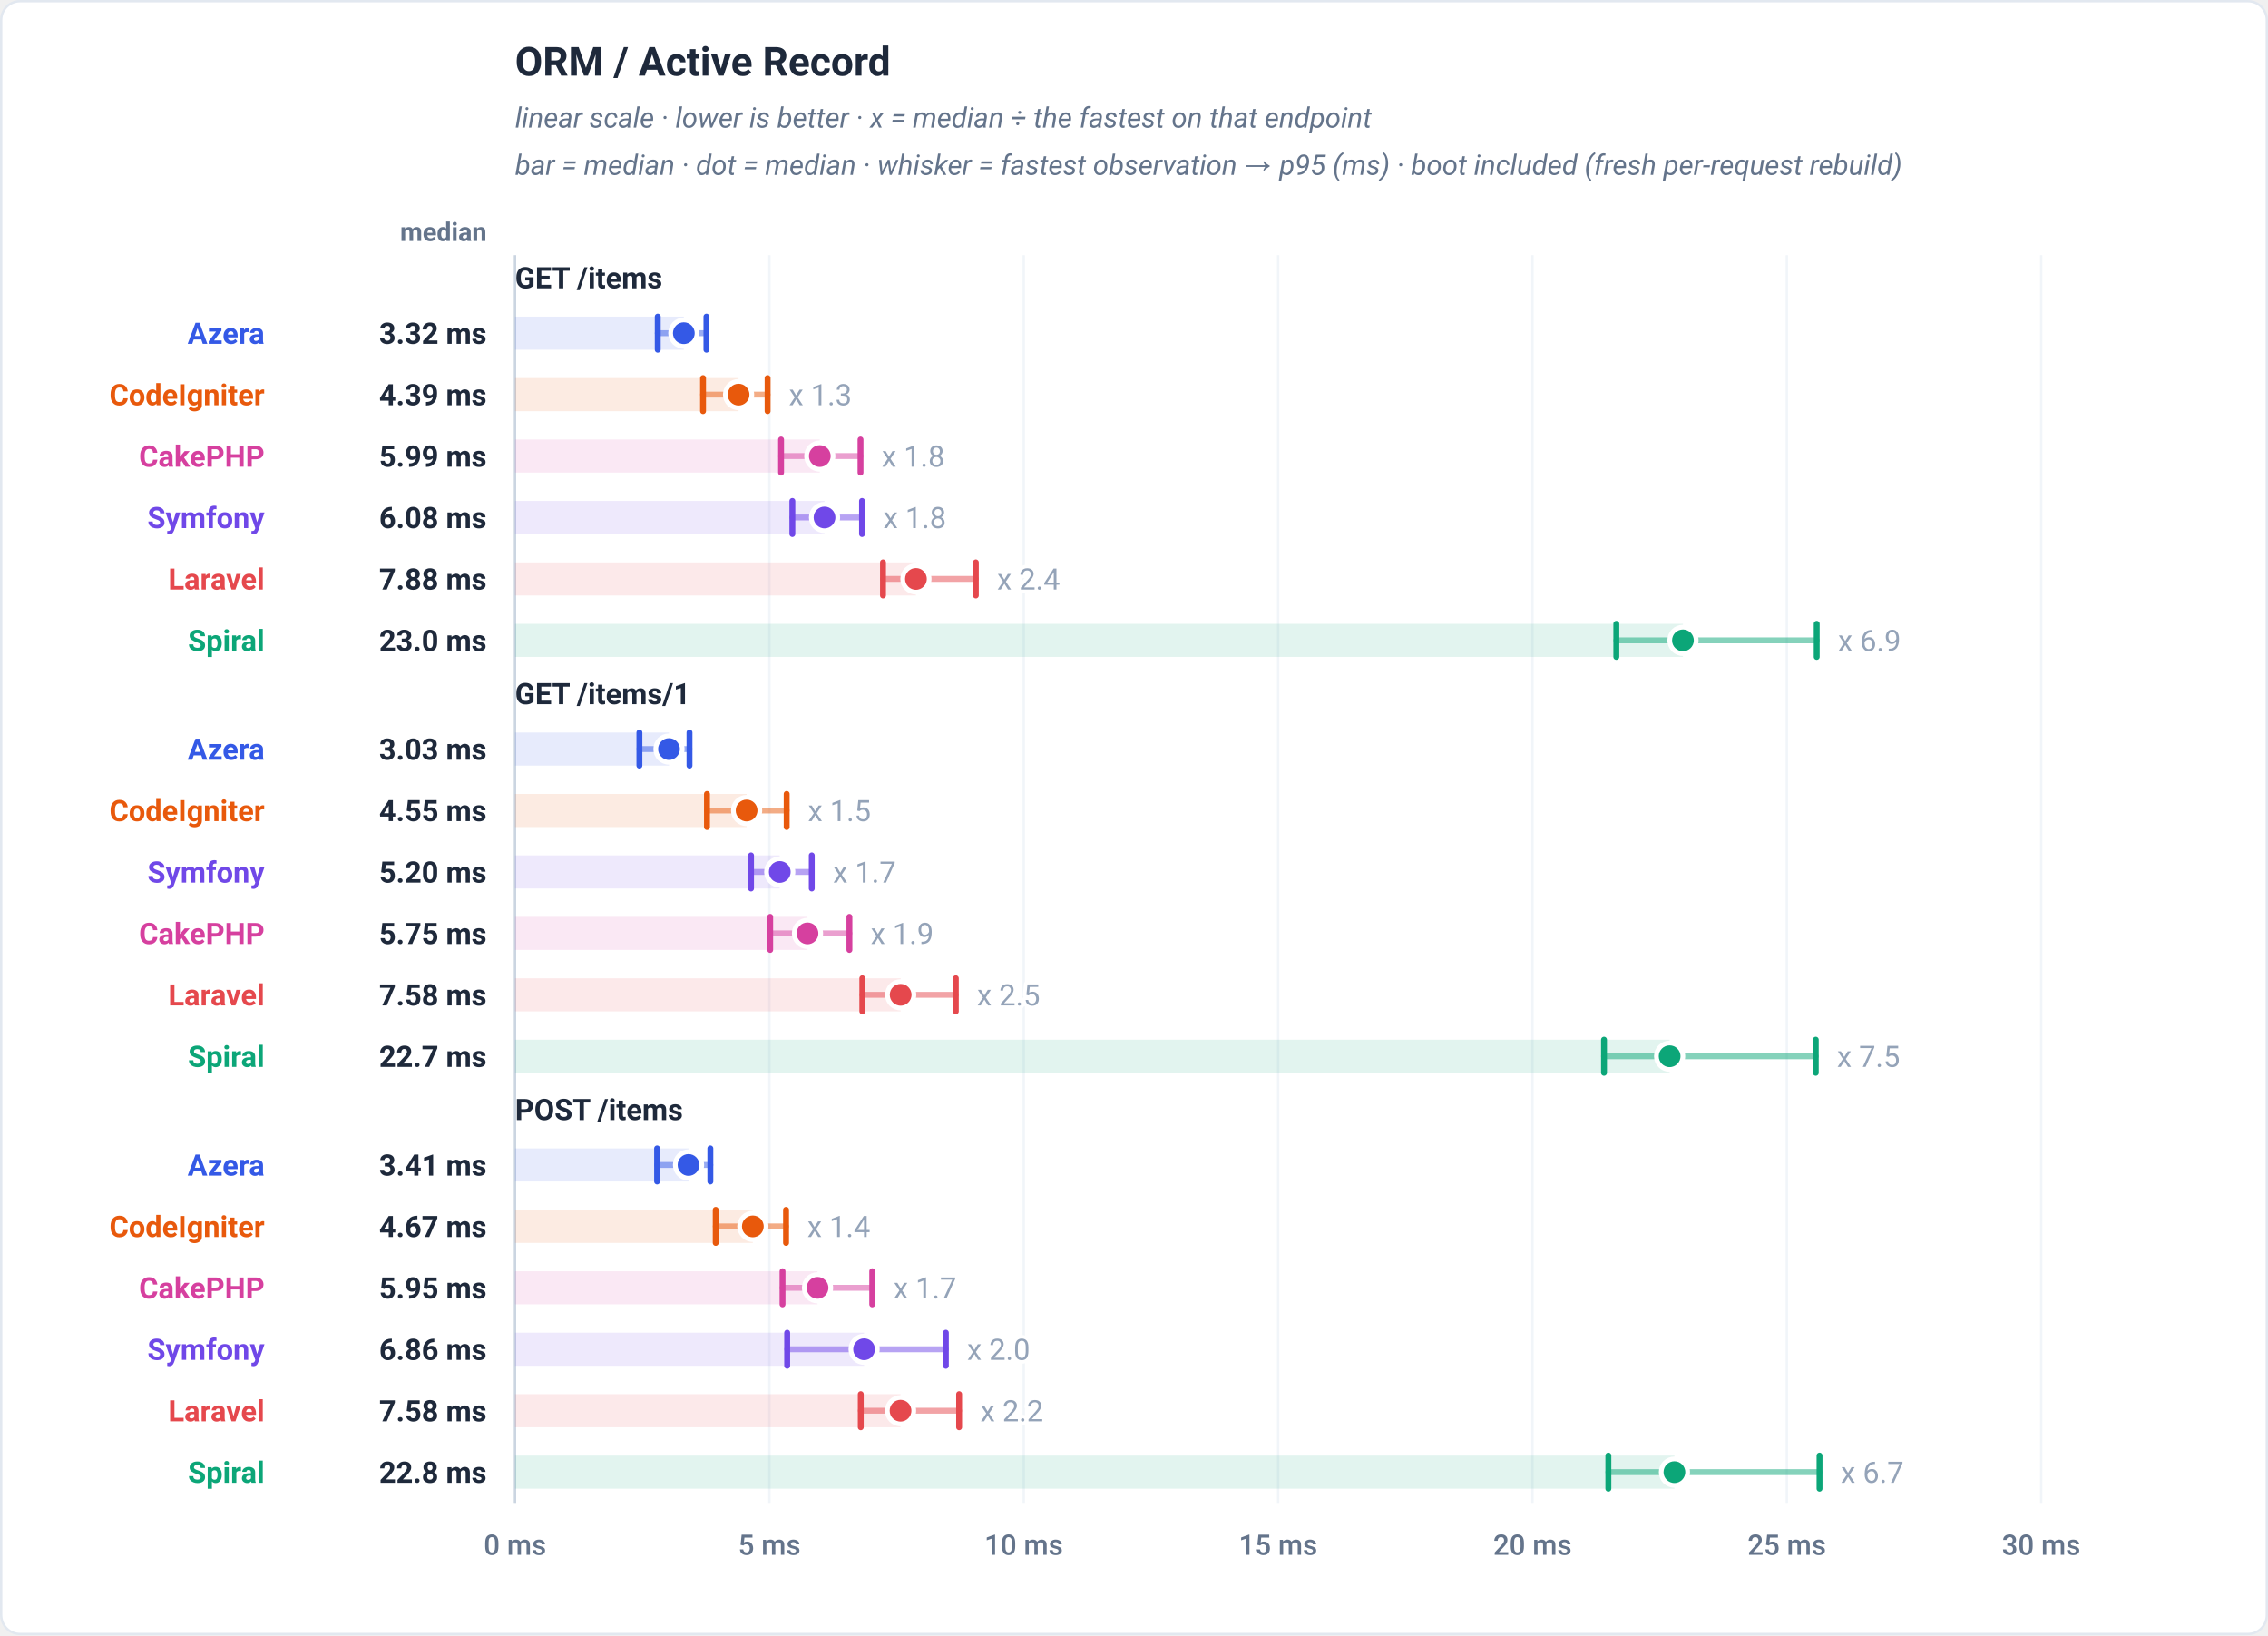
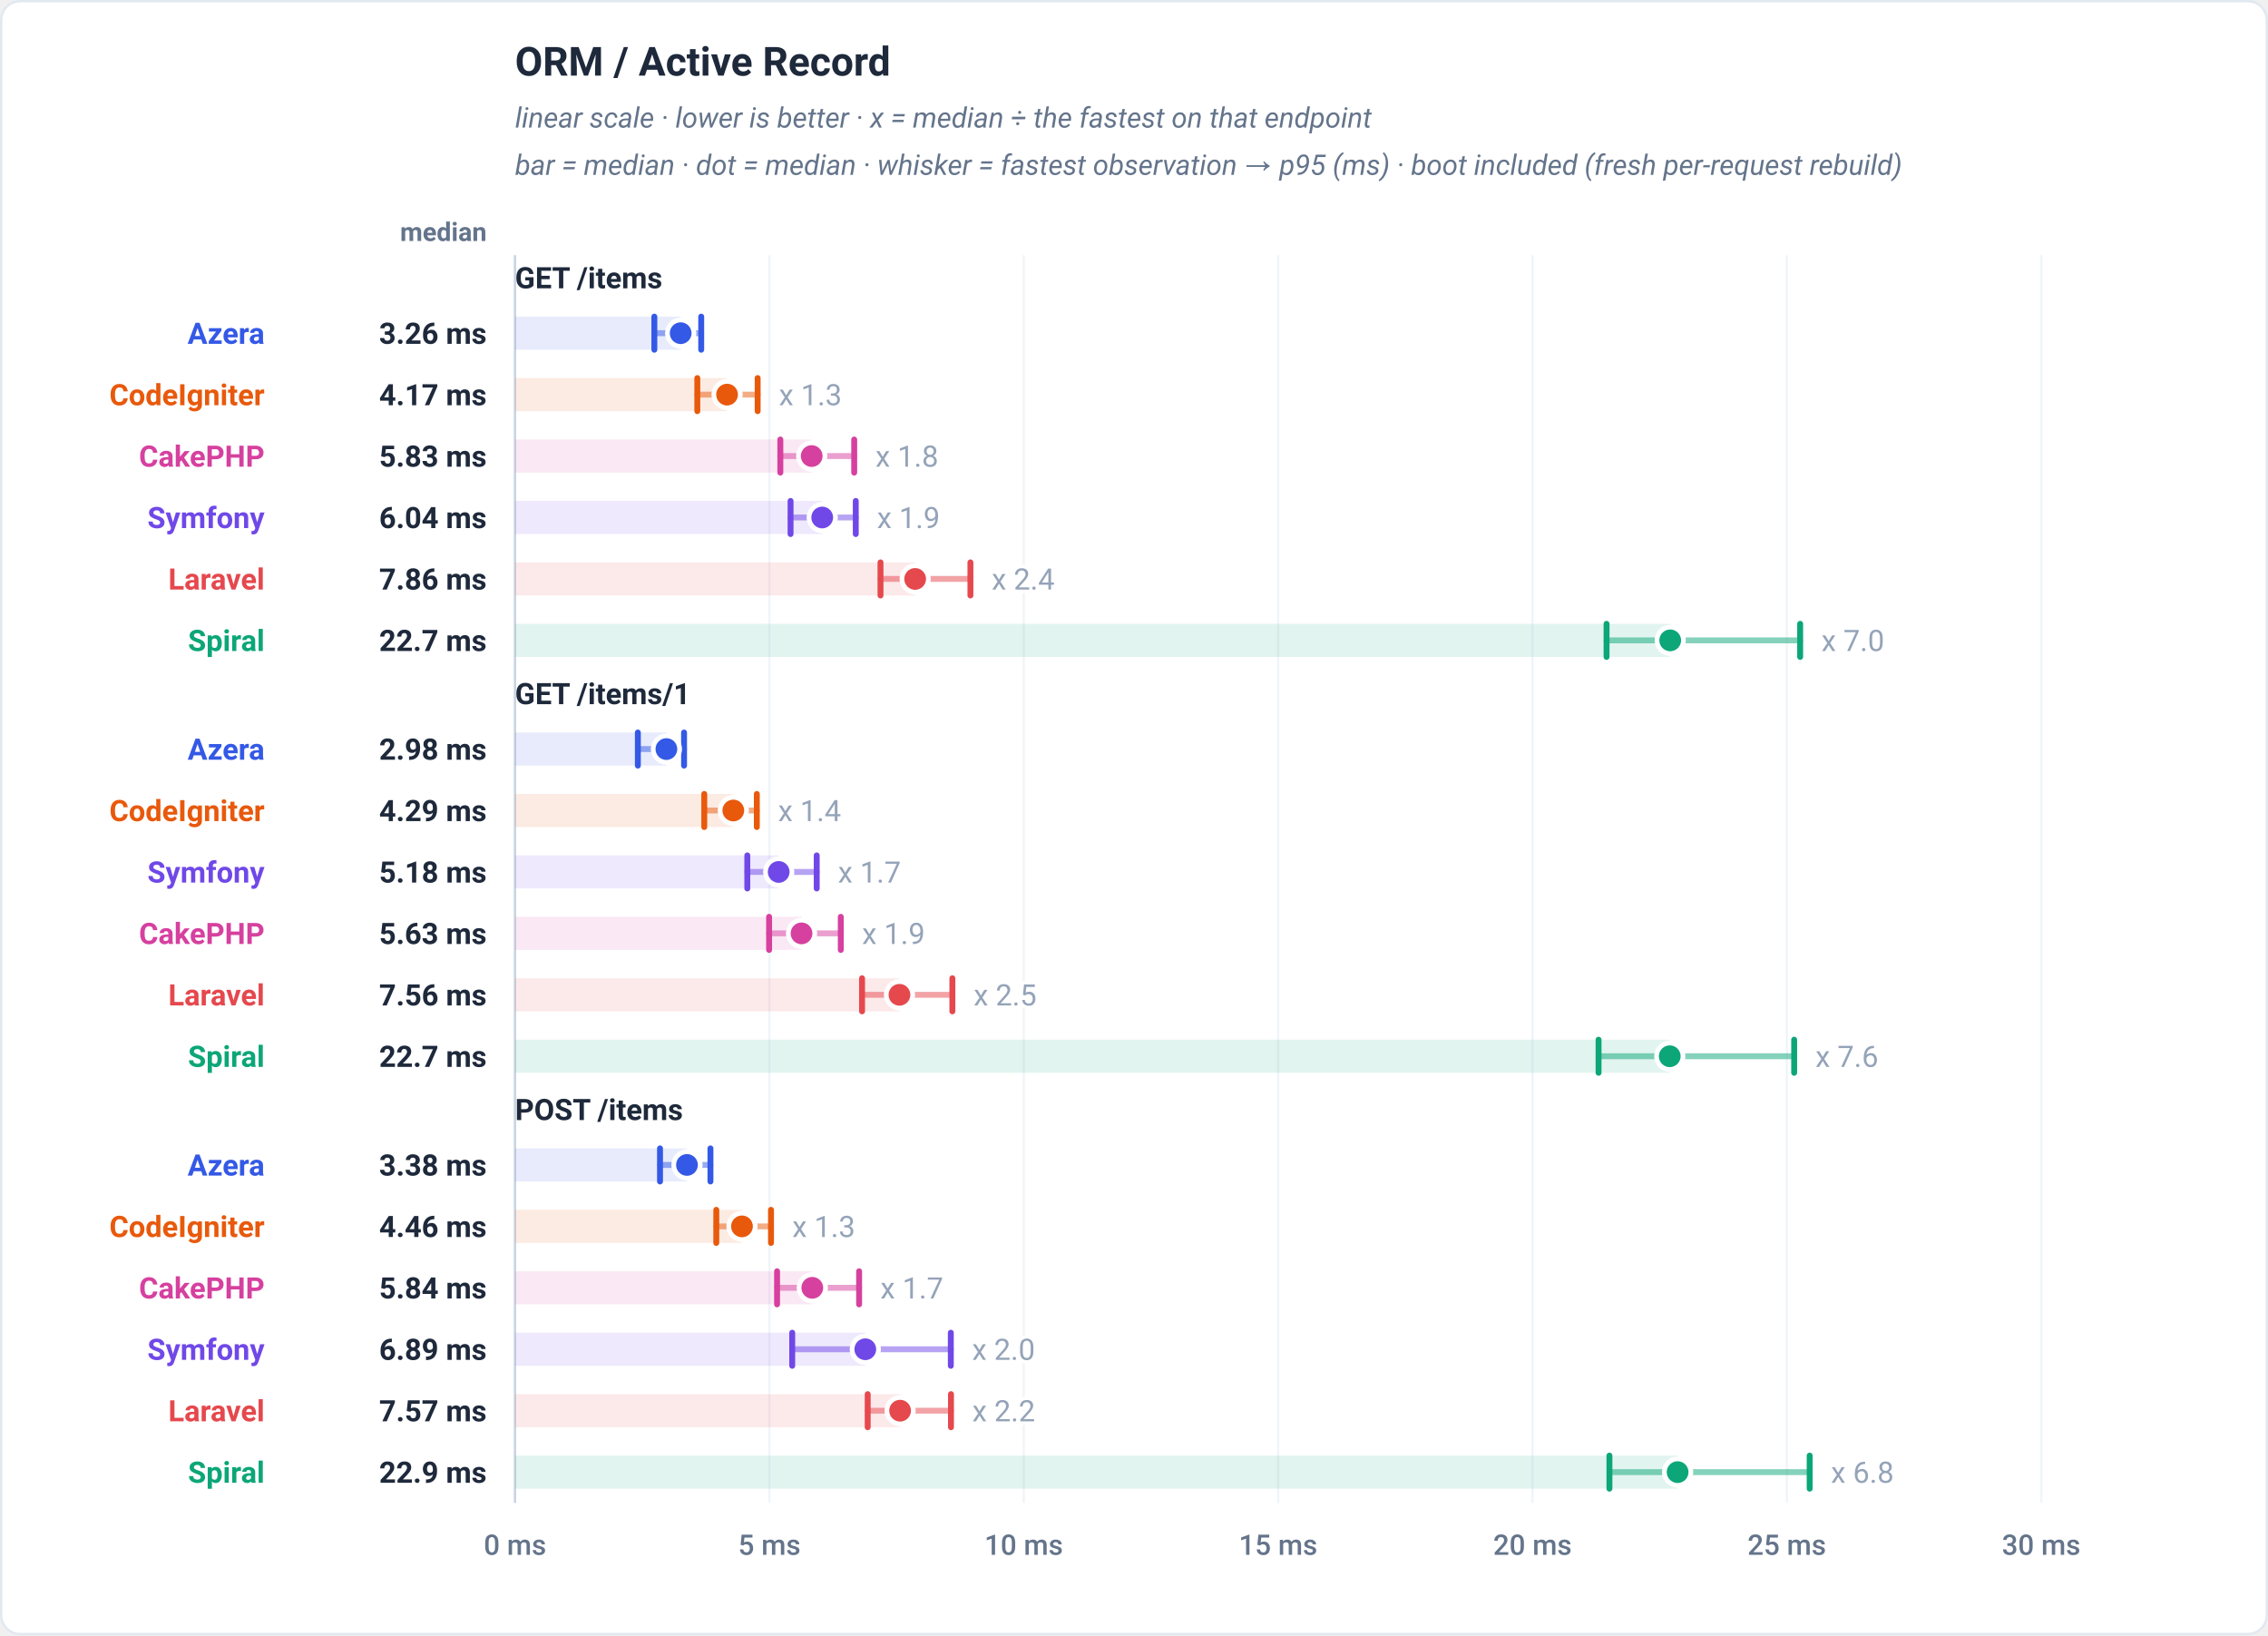
<svg xmlns="http://www.w3.org/2000/svg" viewBox="0 0 960 692" width="960" height="692" role="img" font-family="-apple-system,BlinkMacSystemFont,'Segoe UI',Roboto,Helvetica,Arial,sans-serif">
  <rect x="0.5" y="0.5" width="959" height="691" rx="8" fill="#ffffff" stroke="#e2e8f0" />
  <text x="218" y="32" font-family="-apple-system,BlinkMacSystemFont,'Segoe UI',Roboto,Helvetica,Arial,sans-serif" font-size="17" font-weight="700" fill="#1e293b" text-anchor="start">ORM / Active Record</text>
  <text x="218" y="54" font-family="-apple-system,BlinkMacSystemFont,'Segoe UI',Roboto,Helvetica,Arial,sans-serif" font-size="12" font-weight="400" fill="#64748b" text-anchor="start" font-style="italic">linear scale · lower is better · x = median ÷ the fastest on that endpoint</text>
  <text x="218" y="74" font-family="-apple-system,BlinkMacSystemFont,'Segoe UI',Roboto,Helvetica,Arial,sans-serif" font-size="12" font-weight="400" fill="#64748b" text-anchor="start" font-style="italic">bar = median · dot = median · whisker = fastest observation → p95 (ms) · boot included (fresh per-request rebuild)</text>
  <text x="206" y="102" font-family="-apple-system,BlinkMacSystemFont,'Segoe UI',Roboto,Helvetica,Arial,sans-serif" font-size="11" font-weight="600" fill="#64748b" text-anchor="end">median</text>
  <line x1="218" y1="108" x2="218" y2="636" stroke="#f1f5f9" stroke-width="1" />
  <text x="218" y="658" font-family="-apple-system,BlinkMacSystemFont,'Segoe UI',Roboto,Helvetica,Arial,sans-serif" font-size="12" font-weight="500" fill="#64748b" text-anchor="middle">0 ms</text>
  <line x1="325.67" y1="108" x2="325.67" y2="636" stroke="#f1f5f9" stroke-width="1" />
  <text x="325.67" y="658" font-family="-apple-system,BlinkMacSystemFont,'Segoe UI',Roboto,Helvetica,Arial,sans-serif" font-size="12" font-weight="500" fill="#64748b" text-anchor="middle">5 ms</text>
  <line x1="433.33" y1="108" x2="433.33" y2="636" stroke="#f1f5f9" stroke-width="1" />
  <text x="433.33" y="658" font-family="-apple-system,BlinkMacSystemFont,'Segoe UI',Roboto,Helvetica,Arial,sans-serif" font-size="12" font-weight="500" fill="#64748b" text-anchor="middle">10 ms</text>
  <line x1="541" y1="108" x2="541" y2="636" stroke="#f1f5f9" stroke-width="1" />
  <text x="541" y="658" font-family="-apple-system,BlinkMacSystemFont,'Segoe UI',Roboto,Helvetica,Arial,sans-serif" font-size="12" font-weight="500" fill="#64748b" text-anchor="middle">15 ms</text>
  <line x1="648.67" y1="108" x2="648.67" y2="636" stroke="#f1f5f9" stroke-width="1" />
  <text x="648.67" y="658" font-family="-apple-system,BlinkMacSystemFont,'Segoe UI',Roboto,Helvetica,Arial,sans-serif" font-size="12" font-weight="500" fill="#64748b" text-anchor="middle">20 ms</text>
  <line x1="756.33" y1="108" x2="756.33" y2="636" stroke="#f1f5f9" stroke-width="1" />
  <text x="756.33" y="658" font-family="-apple-system,BlinkMacSystemFont,'Segoe UI',Roboto,Helvetica,Arial,sans-serif" font-size="12" font-weight="500" fill="#64748b" text-anchor="middle">25 ms</text>
  <line x1="864" y1="108" x2="864" y2="636" stroke="#f1f5f9" stroke-width="1" />
  <text x="864" y="658" font-family="-apple-system,BlinkMacSystemFont,'Segoe UI',Roboto,Helvetica,Arial,sans-serif" font-size="12" font-weight="500" fill="#64748b" text-anchor="middle">30 ms</text>
  <line x1="218" y1="108" x2="218" y2="636" stroke="#cbd5e1" stroke-width="1" />
  <text x="218" y="122" font-family="-apple-system,BlinkMacSystemFont,'Segoe UI',Roboto,Helvetica,Arial,sans-serif" font-size="12.5" font-weight="700" fill="#1e293b" text-anchor="start">GET /items</text>
-   <rect x="218" y="134" width="71.45" height="14" fill="#3459e6" fill-opacity="0.12" />
-   <line x1="278.41" y1="141" x2="299.03" y2="141" stroke="#3459e6" stroke-width="2.5" stroke-linecap="round" opacity="0.5" />
-   <line x1="278.41" y1="134" x2="278.41" y2="148" stroke="#3459e6" stroke-width="2.5" stroke-linecap="round" />
-   <line x1="299.03" y1="134" x2="299.03" y2="148" stroke="#3459e6" stroke-width="2.5" stroke-linecap="round" />
-   <circle cx="289.45" cy="141" r="5.6" fill="#3459e6" stroke="#ffffff" stroke-width="2" />
+   <rect x="218" y="134" width="70.11" height="14" fill="#3459e6" fill-opacity="0.12" />
+   <line x1="276.97" y1="141" x2="296.81" y2="141" stroke="#3459e6" stroke-width="2.5" stroke-linecap="round" opacity="0.5" />
+   <line x1="276.97" y1="134" x2="276.97" y2="148" stroke="#3459e6" stroke-width="2.5" stroke-linecap="round" />
+   <line x1="296.81" y1="134" x2="296.81" y2="148" stroke="#3459e6" stroke-width="2.5" stroke-linecap="round" />
+   <circle cx="288.11" cy="141" r="5.6" fill="#3459e6" stroke="#ffffff" stroke-width="2" />
  <text x="112" y="145.5" font-family="-apple-system,BlinkMacSystemFont,'Segoe UI',Roboto,Helvetica,Arial,sans-serif" font-size="12.5" font-weight="700" fill="#3459e6" text-anchor="end">Azera</text>
-   <text x="206" y="145.5" font-family="-apple-system,BlinkMacSystemFont,'Segoe UI',Roboto,Helvetica,Arial,sans-serif" font-size="12.5" font-weight="700" fill="#1e293b" text-anchor="end">3.32 ms</text>
-   <rect x="218" y="160" width="94.62" height="14" fill="#e8590c" fill-opacity="0.12" />
-   <line x1="297.59" y1="167" x2="324.91" y2="167" stroke="#e8590c" stroke-width="2.5" stroke-linecap="round" opacity="0.5" />
-   <line x1="297.59" y1="160" x2="297.59" y2="174" stroke="#e8590c" stroke-width="2.5" stroke-linecap="round" />
-   <line x1="324.91" y1="160" x2="324.91" y2="174" stroke="#e8590c" stroke-width="2.5" stroke-linecap="round" />
-   <circle cx="312.62" cy="167" r="5.6" fill="#e8590c" stroke="#ffffff" stroke-width="2" />
-   <text x="333.91" y="171.5" font-family="-apple-system,BlinkMacSystemFont,'Segoe UI',Roboto,Helvetica,Arial,sans-serif" font-size="12.5" font-weight="400" fill="#94a3b8" text-anchor="start" stroke="#ffffff" stroke-width="3" paint-order="stroke" stroke-linejoin="round">x 1.3</text>
+   <text x="206" y="145.5" font-family="-apple-system,BlinkMacSystemFont,'Segoe UI',Roboto,Helvetica,Arial,sans-serif" font-size="12.5" font-weight="700" fill="#1e293b" text-anchor="end">3.26 ms</text>
+   <rect x="218" y="160" width="89.75" height="14" fill="#e8590c" fill-opacity="0.12" />
+   <line x1="295.16" y1="167" x2="320.7" y2="167" stroke="#e8590c" stroke-width="2.5" stroke-linecap="round" opacity="0.5" />
+   <line x1="295.16" y1="160" x2="295.16" y2="174" stroke="#e8590c" stroke-width="2.5" stroke-linecap="round" />
+   <line x1="320.7" y1="160" x2="320.7" y2="174" stroke="#e8590c" stroke-width="2.5" stroke-linecap="round" />
+   <circle cx="307.75" cy="167" r="5.6" fill="#e8590c" stroke="#ffffff" stroke-width="2" />
+   <text x="329.7" y="171.5" font-family="-apple-system,BlinkMacSystemFont,'Segoe UI',Roboto,Helvetica,Arial,sans-serif" font-size="12.5" font-weight="400" fill="#94a3b8" text-anchor="start" stroke="#ffffff" stroke-width="3" paint-order="stroke" stroke-linejoin="round">x 1.3</text>
  <text x="112" y="171.5" font-family="-apple-system,BlinkMacSystemFont,'Segoe UI',Roboto,Helvetica,Arial,sans-serif" font-size="12.5" font-weight="700" fill="#e8590c" text-anchor="end">CodeIgniter</text>
-   <text x="206" y="171.5" font-family="-apple-system,BlinkMacSystemFont,'Segoe UI',Roboto,Helvetica,Arial,sans-serif" font-size="12.5" font-weight="700" fill="#1e293b" text-anchor="end">4.39 ms</text>
-   <rect x="218" y="186" width="129" height="14" fill="#d6409f" fill-opacity="0.12" />
-   <line x1="330.61" y1="193" x2="364.24" y2="193" stroke="#d6409f" stroke-width="2.5" stroke-linecap="round" opacity="0.5" />
-   <line x1="330.61" y1="186" x2="330.61" y2="200" stroke="#d6409f" stroke-width="2.5" stroke-linecap="round" />
-   <line x1="364.24" y1="186" x2="364.24" y2="200" stroke="#d6409f" stroke-width="2.5" stroke-linecap="round" />
-   <circle cx="347" cy="193" r="5.6" fill="#d6409f" stroke="#ffffff" stroke-width="2" />
-   <text x="373.24" y="197.5" font-family="-apple-system,BlinkMacSystemFont,'Segoe UI',Roboto,Helvetica,Arial,sans-serif" font-size="12.5" font-weight="400" fill="#94a3b8" text-anchor="start" stroke="#ffffff" stroke-width="3" paint-order="stroke" stroke-linejoin="round">x 1.8</text>
+   <text x="206" y="171.5" font-family="-apple-system,BlinkMacSystemFont,'Segoe UI',Roboto,Helvetica,Arial,sans-serif" font-size="12.5" font-weight="700" fill="#1e293b" text-anchor="end">4.17 ms</text>
+   <rect x="218" y="186" width="125.57" height="14" fill="#d6409f" fill-opacity="0.12" />
+   <line x1="330.3" y1="193" x2="361.57" y2="193" stroke="#d6409f" stroke-width="2.5" stroke-linecap="round" opacity="0.5" />
+   <line x1="330.3" y1="186" x2="330.3" y2="200" stroke="#d6409f" stroke-width="2.5" stroke-linecap="round" />
+   <line x1="361.57" y1="186" x2="361.57" y2="200" stroke="#d6409f" stroke-width="2.5" stroke-linecap="round" />
+   <circle cx="343.57" cy="193" r="5.6" fill="#d6409f" stroke="#ffffff" stroke-width="2" />
+   <text x="370.57" y="197.5" font-family="-apple-system,BlinkMacSystemFont,'Segoe UI',Roboto,Helvetica,Arial,sans-serif" font-size="12.5" font-weight="400" fill="#94a3b8" text-anchor="start" stroke="#ffffff" stroke-width="3" paint-order="stroke" stroke-linejoin="round">x 1.8</text>
  <text x="112" y="197.5" font-family="-apple-system,BlinkMacSystemFont,'Segoe UI',Roboto,Helvetica,Arial,sans-serif" font-size="12.5" font-weight="700" fill="#d6409f" text-anchor="end">CakePHP</text>
-   <text x="206" y="197.5" font-family="-apple-system,BlinkMacSystemFont,'Segoe UI',Roboto,Helvetica,Arial,sans-serif" font-size="12.5" font-weight="700" fill="#1e293b" text-anchor="end">5.99 ms</text>
-   <rect x="218" y="212" width="131" height="14" fill="#7048e8" fill-opacity="0.12" />
-   <line x1="335.39" y1="219" x2="364.88" y2="219" stroke="#7048e8" stroke-width="2.5" stroke-linecap="round" opacity="0.5" />
-   <line x1="335.39" y1="212" x2="335.39" y2="226" stroke="#7048e8" stroke-width="2.5" stroke-linecap="round" />
-   <line x1="364.88" y1="212" x2="364.88" y2="226" stroke="#7048e8" stroke-width="2.5" stroke-linecap="round" />
-   <circle cx="349" cy="219" r="5.6" fill="#7048e8" stroke="#ffffff" stroke-width="2" />
-   <text x="373.88" y="223.5" font-family="-apple-system,BlinkMacSystemFont,'Segoe UI',Roboto,Helvetica,Arial,sans-serif" font-size="12.5" font-weight="400" fill="#94a3b8" text-anchor="start" stroke="#ffffff" stroke-width="3" paint-order="stroke" stroke-linejoin="round">x 1.8</text>
+   <text x="206" y="197.5" font-family="-apple-system,BlinkMacSystemFont,'Segoe UI',Roboto,Helvetica,Arial,sans-serif" font-size="12.5" font-weight="700" fill="#1e293b" text-anchor="end">5.83 ms</text>
+   <rect x="218" y="212" width="130.02" height="14" fill="#7048e8" fill-opacity="0.12" />
+   <line x1="334.63" y1="219" x2="362.23" y2="219" stroke="#7048e8" stroke-width="2.5" stroke-linecap="round" opacity="0.5" />
+   <line x1="334.63" y1="212" x2="334.63" y2="226" stroke="#7048e8" stroke-width="2.5" stroke-linecap="round" />
+   <line x1="362.23" y1="212" x2="362.23" y2="226" stroke="#7048e8" stroke-width="2.5" stroke-linecap="round" />
+   <circle cx="348.02" cy="219" r="5.6" fill="#7048e8" stroke="#ffffff" stroke-width="2" />
+   <text x="371.23" y="223.5" font-family="-apple-system,BlinkMacSystemFont,'Segoe UI',Roboto,Helvetica,Arial,sans-serif" font-size="12.5" font-weight="400" fill="#94a3b8" text-anchor="start" stroke="#ffffff" stroke-width="3" paint-order="stroke" stroke-linejoin="round">x 1.9</text>
  <text x="112" y="223.5" font-family="-apple-system,BlinkMacSystemFont,'Segoe UI',Roboto,Helvetica,Arial,sans-serif" font-size="12.5" font-weight="700" fill="#7048e8" text-anchor="end">Symfony</text>
-   <text x="206" y="223.5" font-family="-apple-system,BlinkMacSystemFont,'Segoe UI',Roboto,Helvetica,Arial,sans-serif" font-size="12.5" font-weight="700" fill="#1e293b" text-anchor="end">6.08 ms</text>
-   <rect x="218" y="238" width="169.69" height="14" fill="#e5484d" fill-opacity="0.12" />
-   <line x1="373.75" y1="245" x2="413.05" y2="245" stroke="#e5484d" stroke-width="2.5" stroke-linecap="round" opacity="0.5" />
-   <line x1="373.75" y1="238" x2="373.75" y2="252" stroke="#e5484d" stroke-width="2.5" stroke-linecap="round" />
-   <line x1="413.05" y1="238" x2="413.05" y2="252" stroke="#e5484d" stroke-width="2.5" stroke-linecap="round" />
-   <circle cx="387.69" cy="245" r="5.6" fill="#e5484d" stroke="#ffffff" stroke-width="2" />
-   <text x="422.05" y="249.5" font-family="-apple-system,BlinkMacSystemFont,'Segoe UI',Roboto,Helvetica,Arial,sans-serif" font-size="12.5" font-weight="400" fill="#94a3b8" text-anchor="start" stroke="#ffffff" stroke-width="3" paint-order="stroke" stroke-linejoin="round">x 2.4</text>
+   <text x="206" y="223.5" font-family="-apple-system,BlinkMacSystemFont,'Segoe UI',Roboto,Helvetica,Arial,sans-serif" font-size="12.5" font-weight="700" fill="#1e293b" text-anchor="end">6.04 ms</text>
+   <rect x="218" y="238" width="169.36" height="14" fill="#e5484d" fill-opacity="0.12" />
+   <line x1="372.7" y1="245" x2="410.76" y2="245" stroke="#e5484d" stroke-width="2.5" stroke-linecap="round" opacity="0.5" />
+   <line x1="372.7" y1="238" x2="372.7" y2="252" stroke="#e5484d" stroke-width="2.5" stroke-linecap="round" />
+   <line x1="410.76" y1="238" x2="410.76" y2="252" stroke="#e5484d" stroke-width="2.5" stroke-linecap="round" />
+   <circle cx="387.36" cy="245" r="5.6" fill="#e5484d" stroke="#ffffff" stroke-width="2" />
+   <text x="419.76" y="249.5" font-family="-apple-system,BlinkMacSystemFont,'Segoe UI',Roboto,Helvetica,Arial,sans-serif" font-size="12.5" font-weight="400" fill="#94a3b8" text-anchor="start" stroke="#ffffff" stroke-width="3" paint-order="stroke" stroke-linejoin="round">x 2.4</text>
  <text x="112" y="249.5" font-family="-apple-system,BlinkMacSystemFont,'Segoe UI',Roboto,Helvetica,Arial,sans-serif" font-size="12.5" font-weight="700" fill="#e5484d" text-anchor="end">Laravel</text>
-   <text x="206" y="249.5" font-family="-apple-system,BlinkMacSystemFont,'Segoe UI',Roboto,Helvetica,Arial,sans-serif" font-size="12.5" font-weight="700" fill="#1e293b" text-anchor="end">7.88 ms</text>
-   <rect x="218" y="264" width="494.36" height="14" fill="#0ca678" fill-opacity="0.12" />
-   <line x1="684.16" y1="271" x2="768.98" y2="271" stroke="#0ca678" stroke-width="2.5" stroke-linecap="round" opacity="0.5" />
-   <line x1="684.16" y1="264" x2="684.16" y2="278" stroke="#0ca678" stroke-width="2.5" stroke-linecap="round" />
-   <line x1="768.98" y1="264" x2="768.98" y2="278" stroke="#0ca678" stroke-width="2.5" stroke-linecap="round" />
-   <circle cx="712.36" cy="271" r="5.6" fill="#0ca678" stroke="#ffffff" stroke-width="2" />
-   <text x="777.98" y="275.5" font-family="-apple-system,BlinkMacSystemFont,'Segoe UI',Roboto,Helvetica,Arial,sans-serif" font-size="12.5" font-weight="400" fill="#94a3b8" text-anchor="start" stroke="#ffffff" stroke-width="3" paint-order="stroke" stroke-linejoin="round">x 6.9</text>
+   <text x="206" y="249.5" font-family="-apple-system,BlinkMacSystemFont,'Segoe UI',Roboto,Helvetica,Arial,sans-serif" font-size="12.5" font-weight="700" fill="#1e293b" text-anchor="end">7.86 ms</text>
+   <rect x="218" y="264" width="488.96" height="14" fill="#0ca678" fill-opacity="0.12" />
+   <line x1="680.02" y1="271" x2="761.97" y2="271" stroke="#0ca678" stroke-width="2.5" stroke-linecap="round" opacity="0.5" />
+   <line x1="680.02" y1="264" x2="680.02" y2="278" stroke="#0ca678" stroke-width="2.5" stroke-linecap="round" />
+   <line x1="761.97" y1="264" x2="761.97" y2="278" stroke="#0ca678" stroke-width="2.5" stroke-linecap="round" />
+   <circle cx="706.96" cy="271" r="5.6" fill="#0ca678" stroke="#ffffff" stroke-width="2" />
+   <text x="770.97" y="275.5" font-family="-apple-system,BlinkMacSystemFont,'Segoe UI',Roboto,Helvetica,Arial,sans-serif" font-size="12.5" font-weight="400" fill="#94a3b8" text-anchor="start" stroke="#ffffff" stroke-width="3" paint-order="stroke" stroke-linejoin="round">x 7.0</text>
  <text x="112" y="275.5" font-family="-apple-system,BlinkMacSystemFont,'Segoe UI',Roboto,Helvetica,Arial,sans-serif" font-size="12.5" font-weight="700" fill="#0ca678" text-anchor="end">Spiral</text>
-   <text x="206" y="275.5" font-family="-apple-system,BlinkMacSystemFont,'Segoe UI',Roboto,Helvetica,Arial,sans-serif" font-size="12.5" font-weight="700" fill="#1e293b" text-anchor="end">23.0 ms</text>
+   <text x="206" y="275.5" font-family="-apple-system,BlinkMacSystemFont,'Segoe UI',Roboto,Helvetica,Arial,sans-serif" font-size="12.5" font-weight="700" fill="#1e293b" text-anchor="end">22.7 ms</text>
  <text x="218" y="298" font-family="-apple-system,BlinkMacSystemFont,'Segoe UI',Roboto,Helvetica,Arial,sans-serif" font-size="12.5" font-weight="700" fill="#1e293b" text-anchor="start">GET /items/1</text>
-   <rect x="218" y="310" width="65.17" height="14" fill="#3459e6" fill-opacity="0.12" />
-   <line x1="270.65" y1="317" x2="291.85" y2="317" stroke="#3459e6" stroke-width="2.5" stroke-linecap="round" opacity="0.5" />
-   <line x1="270.65" y1="310" x2="270.65" y2="324" stroke="#3459e6" stroke-width="2.5" stroke-linecap="round" />
-   <line x1="291.85" y1="310" x2="291.85" y2="324" stroke="#3459e6" stroke-width="2.5" stroke-linecap="round" />
-   <circle cx="283.17" cy="317" r="5.6" fill="#3459e6" stroke="#ffffff" stroke-width="2" />
+   <rect x="218" y="310" width="64.07" height="14" fill="#3459e6" fill-opacity="0.12" />
+   <line x1="269.99" y1="317" x2="289.55" y2="317" stroke="#3459e6" stroke-width="2.5" stroke-linecap="round" opacity="0.5" />
+   <line x1="269.99" y1="310" x2="269.99" y2="324" stroke="#3459e6" stroke-width="2.5" stroke-linecap="round" />
+   <line x1="289.55" y1="310" x2="289.55" y2="324" stroke="#3459e6" stroke-width="2.5" stroke-linecap="round" />
+   <circle cx="282.07" cy="317" r="5.6" fill="#3459e6" stroke="#ffffff" stroke-width="2" />
  <text x="112" y="321.5" font-family="-apple-system,BlinkMacSystemFont,'Segoe UI',Roboto,Helvetica,Arial,sans-serif" font-size="12.5" font-weight="700" fill="#3459e6" text-anchor="end">Azera</text>
-   <text x="206" y="321.5" font-family="-apple-system,BlinkMacSystemFont,'Segoe UI',Roboto,Helvetica,Arial,sans-serif" font-size="12.5" font-weight="700" fill="#1e293b" text-anchor="end">3.03 ms</text>
-   <rect x="218" y="336" width="98.02" height="14" fill="#e8590c" fill-opacity="0.12" />
-   <line x1="299.25" y1="343" x2="332.98" y2="343" stroke="#e8590c" stroke-width="2.5" stroke-linecap="round" opacity="0.5" />
-   <line x1="299.25" y1="336" x2="299.25" y2="350" stroke="#e8590c" stroke-width="2.5" stroke-linecap="round" />
-   <line x1="332.98" y1="336" x2="332.98" y2="350" stroke="#e8590c" stroke-width="2.5" stroke-linecap="round" />
-   <circle cx="316.02" cy="343" r="5.6" fill="#e8590c" stroke="#ffffff" stroke-width="2" />
-   <text x="341.98" y="347.5" font-family="-apple-system,BlinkMacSystemFont,'Segoe UI',Roboto,Helvetica,Arial,sans-serif" font-size="12.5" font-weight="400" fill="#94a3b8" text-anchor="start" stroke="#ffffff" stroke-width="3" paint-order="stroke" stroke-linejoin="round">x 1.5</text>
+   <text x="206" y="321.5" font-family="-apple-system,BlinkMacSystemFont,'Segoe UI',Roboto,Helvetica,Arial,sans-serif" font-size="12.5" font-weight="700" fill="#1e293b" text-anchor="end">2.98 ms</text>
+   <rect x="218" y="336" width="92.39" height="14" fill="#e8590c" fill-opacity="0.12" />
+   <line x1="298.1" y1="343" x2="320.35" y2="343" stroke="#e8590c" stroke-width="2.5" stroke-linecap="round" opacity="0.5" />
+   <line x1="298.1" y1="336" x2="298.1" y2="350" stroke="#e8590c" stroke-width="2.5" stroke-linecap="round" />
+   <line x1="320.35" y1="336" x2="320.35" y2="350" stroke="#e8590c" stroke-width="2.5" stroke-linecap="round" />
+   <circle cx="310.39" cy="343" r="5.6" fill="#e8590c" stroke="#ffffff" stroke-width="2" />
+   <text x="329.35" y="347.5" font-family="-apple-system,BlinkMacSystemFont,'Segoe UI',Roboto,Helvetica,Arial,sans-serif" font-size="12.5" font-weight="400" fill="#94a3b8" text-anchor="start" stroke="#ffffff" stroke-width="3" paint-order="stroke" stroke-linejoin="round">x 1.4</text>
  <text x="112" y="347.5" font-family="-apple-system,BlinkMacSystemFont,'Segoe UI',Roboto,Helvetica,Arial,sans-serif" font-size="12.5" font-weight="700" fill="#e8590c" text-anchor="end">CodeIgniter</text>
-   <text x="206" y="347.5" font-family="-apple-system,BlinkMacSystemFont,'Segoe UI',Roboto,Helvetica,Arial,sans-serif" font-size="12.5" font-weight="700" fill="#1e293b" text-anchor="end">4.55 ms</text>
-   <rect x="218" y="362" width="112.05" height="14" fill="#7048e8" fill-opacity="0.12" />
-   <line x1="317.89" y1="369" x2="343.6" y2="369" stroke="#7048e8" stroke-width="2.5" stroke-linecap="round" opacity="0.5" />
-   <line x1="317.89" y1="362" x2="317.89" y2="376" stroke="#7048e8" stroke-width="2.5" stroke-linecap="round" />
-   <line x1="343.6" y1="362" x2="343.6" y2="376" stroke="#7048e8" stroke-width="2.5" stroke-linecap="round" />
-   <circle cx="330.05" cy="369" r="5.6" fill="#7048e8" stroke="#ffffff" stroke-width="2" />
-   <text x="352.6" y="373.5" font-family="-apple-system,BlinkMacSystemFont,'Segoe UI',Roboto,Helvetica,Arial,sans-serif" font-size="12.5" font-weight="400" fill="#94a3b8" text-anchor="start" stroke="#ffffff" stroke-width="3" paint-order="stroke" stroke-linejoin="round">x 1.7</text>
+   <text x="206" y="347.5" font-family="-apple-system,BlinkMacSystemFont,'Segoe UI',Roboto,Helvetica,Arial,sans-serif" font-size="12.5" font-weight="700" fill="#1e293b" text-anchor="end">4.29 ms</text>
+   <rect x="218" y="362" width="111.6" height="14" fill="#7048e8" fill-opacity="0.12" />
+   <line x1="316.32" y1="369" x2="345.7" y2="369" stroke="#7048e8" stroke-width="2.5" stroke-linecap="round" opacity="0.5" />
+   <line x1="316.32" y1="362" x2="316.32" y2="376" stroke="#7048e8" stroke-width="2.5" stroke-linecap="round" />
+   <line x1="345.7" y1="362" x2="345.7" y2="376" stroke="#7048e8" stroke-width="2.5" stroke-linecap="round" />
+   <circle cx="329.6" cy="369" r="5.6" fill="#7048e8" stroke="#ffffff" stroke-width="2" />
+   <text x="354.7" y="373.5" font-family="-apple-system,BlinkMacSystemFont,'Segoe UI',Roboto,Helvetica,Arial,sans-serif" font-size="12.5" font-weight="400" fill="#94a3b8" text-anchor="start" stroke="#ffffff" stroke-width="3" paint-order="stroke" stroke-linejoin="round">x 1.7</text>
  <text x="112" y="373.5" font-family="-apple-system,BlinkMacSystemFont,'Segoe UI',Roboto,Helvetica,Arial,sans-serif" font-size="12.5" font-weight="700" fill="#7048e8" text-anchor="end">Symfony</text>
-   <text x="206" y="373.5" font-family="-apple-system,BlinkMacSystemFont,'Segoe UI',Roboto,Helvetica,Arial,sans-serif" font-size="12.5" font-weight="700" fill="#1e293b" text-anchor="end">5.20 ms</text>
-   <rect x="218" y="388" width="123.79" height="14" fill="#d6409f" fill-opacity="0.12" />
-   <line x1="326" y1="395" x2="359.54" y2="395" stroke="#d6409f" stroke-width="2.5" stroke-linecap="round" opacity="0.5" />
-   <line x1="326" y1="388" x2="326" y2="402" stroke="#d6409f" stroke-width="2.5" stroke-linecap="round" />
-   <line x1="359.54" y1="388" x2="359.54" y2="402" stroke="#d6409f" stroke-width="2.5" stroke-linecap="round" />
-   <circle cx="341.79" cy="395" r="5.6" fill="#d6409f" stroke="#ffffff" stroke-width="2" />
-   <text x="368.54" y="399.5" font-family="-apple-system,BlinkMacSystemFont,'Segoe UI',Roboto,Helvetica,Arial,sans-serif" font-size="12.5" font-weight="400" fill="#94a3b8" text-anchor="start" stroke="#ffffff" stroke-width="3" paint-order="stroke" stroke-linejoin="round">x 1.9</text>
+   <text x="206" y="373.5" font-family="-apple-system,BlinkMacSystemFont,'Segoe UI',Roboto,Helvetica,Arial,sans-serif" font-size="12.5" font-weight="700" fill="#1e293b" text-anchor="end">5.18 ms</text>
+   <rect x="218" y="388" width="121.27" height="14" fill="#d6409f" fill-opacity="0.12" />
+   <line x1="325.55" y1="395" x2="355.89" y2="395" stroke="#d6409f" stroke-width="2.5" stroke-linecap="round" opacity="0.5" />
+   <line x1="325.55" y1="388" x2="325.55" y2="402" stroke="#d6409f" stroke-width="2.5" stroke-linecap="round" />
+   <line x1="355.89" y1="388" x2="355.89" y2="402" stroke="#d6409f" stroke-width="2.5" stroke-linecap="round" />
+   <circle cx="339.27" cy="395" r="5.6" fill="#d6409f" stroke="#ffffff" stroke-width="2" />
+   <text x="364.89" y="399.5" font-family="-apple-system,BlinkMacSystemFont,'Segoe UI',Roboto,Helvetica,Arial,sans-serif" font-size="12.5" font-weight="400" fill="#94a3b8" text-anchor="start" stroke="#ffffff" stroke-width="3" paint-order="stroke" stroke-linejoin="round">x 1.9</text>
  <text x="112" y="399.5" font-family="-apple-system,BlinkMacSystemFont,'Segoe UI',Roboto,Helvetica,Arial,sans-serif" font-size="12.5" font-weight="700" fill="#d6409f" text-anchor="end">CakePHP</text>
-   <text x="206" y="399.5" font-family="-apple-system,BlinkMacSystemFont,'Segoe UI',Roboto,Helvetica,Arial,sans-serif" font-size="12.5" font-weight="700" fill="#1e293b" text-anchor="end">5.75 ms</text>
-   <rect x="218" y="414" width="163.23" height="14" fill="#e5484d" fill-opacity="0.12" />
-   <line x1="365" y1="421" x2="404.58" y2="421" stroke="#e5484d" stroke-width="2.5" stroke-linecap="round" opacity="0.5" />
-   <line x1="365" y1="414" x2="365" y2="428" stroke="#e5484d" stroke-width="2.5" stroke-linecap="round" />
-   <line x1="404.58" y1="414" x2="404.58" y2="428" stroke="#e5484d" stroke-width="2.5" stroke-linecap="round" />
-   <circle cx="381.23" cy="421" r="5.6" fill="#e5484d" stroke="#ffffff" stroke-width="2" />
-   <text x="413.58" y="425.5" font-family="-apple-system,BlinkMacSystemFont,'Segoe UI',Roboto,Helvetica,Arial,sans-serif" font-size="12.5" font-weight="400" fill="#94a3b8" text-anchor="start" stroke="#ffffff" stroke-width="3" paint-order="stroke" stroke-linejoin="round">x 2.5</text>
+   <text x="206" y="399.5" font-family="-apple-system,BlinkMacSystemFont,'Segoe UI',Roboto,Helvetica,Arial,sans-serif" font-size="12.5" font-weight="700" fill="#1e293b" text-anchor="end">5.63 ms</text>
+   <rect x="218" y="414" width="162.72" height="14" fill="#e5484d" fill-opacity="0.12" />
+   <line x1="364.89" y1="421" x2="403.12" y2="421" stroke="#e5484d" stroke-width="2.5" stroke-linecap="round" opacity="0.5" />
+   <line x1="364.89" y1="414" x2="364.89" y2="428" stroke="#e5484d" stroke-width="2.5" stroke-linecap="round" />
+   <line x1="403.12" y1="414" x2="403.12" y2="428" stroke="#e5484d" stroke-width="2.5" stroke-linecap="round" />
+   <circle cx="380.72" cy="421" r="5.6" fill="#e5484d" stroke="#ffffff" stroke-width="2" />
+   <text x="412.12" y="425.5" font-family="-apple-system,BlinkMacSystemFont,'Segoe UI',Roboto,Helvetica,Arial,sans-serif" font-size="12.5" font-weight="400" fill="#94a3b8" text-anchor="start" stroke="#ffffff" stroke-width="3" paint-order="stroke" stroke-linejoin="round">x 2.5</text>
  <text x="112" y="425.5" font-family="-apple-system,BlinkMacSystemFont,'Segoe UI',Roboto,Helvetica,Arial,sans-serif" font-size="12.5" font-weight="700" fill="#e5484d" text-anchor="end">Laravel</text>
-   <text x="206" y="425.5" font-family="-apple-system,BlinkMacSystemFont,'Segoe UI',Roboto,Helvetica,Arial,sans-serif" font-size="12.5" font-weight="700" fill="#1e293b" text-anchor="end">7.58 ms</text>
-   <rect x="218" y="440" width="488.72" height="14" fill="#0ca678" fill-opacity="0.12" />
-   <line x1="678.95" y1="447" x2="768.58" y2="447" stroke="#0ca678" stroke-width="2.5" stroke-linecap="round" opacity="0.5" />
-   <line x1="678.95" y1="440" x2="678.95" y2="454" stroke="#0ca678" stroke-width="2.5" stroke-linecap="round" />
-   <line x1="768.58" y1="440" x2="768.58" y2="454" stroke="#0ca678" stroke-width="2.5" stroke-linecap="round" />
-   <circle cx="706.72" cy="447" r="5.6" fill="#0ca678" stroke="#ffffff" stroke-width="2" />
-   <text x="777.58" y="451.5" font-family="-apple-system,BlinkMacSystemFont,'Segoe UI',Roboto,Helvetica,Arial,sans-serif" font-size="12.5" font-weight="400" fill="#94a3b8" text-anchor="start" stroke="#ffffff" stroke-width="3" paint-order="stroke" stroke-linejoin="round">x 7.5</text>
+   <text x="206" y="425.5" font-family="-apple-system,BlinkMacSystemFont,'Segoe UI',Roboto,Helvetica,Arial,sans-serif" font-size="12.5" font-weight="700" fill="#1e293b" text-anchor="end">7.56 ms</text>
+   <rect x="218" y="440" width="488.77" height="14" fill="#0ca678" fill-opacity="0.12" />
+   <line x1="676.64" y1="447" x2="759.44" y2="447" stroke="#0ca678" stroke-width="2.5" stroke-linecap="round" opacity="0.5" />
+   <line x1="676.64" y1="440" x2="676.64" y2="454" stroke="#0ca678" stroke-width="2.5" stroke-linecap="round" />
+   <line x1="759.44" y1="440" x2="759.44" y2="454" stroke="#0ca678" stroke-width="2.5" stroke-linecap="round" />
+   <circle cx="706.77" cy="447" r="5.6" fill="#0ca678" stroke="#ffffff" stroke-width="2" />
+   <text x="768.44" y="451.5" font-family="-apple-system,BlinkMacSystemFont,'Segoe UI',Roboto,Helvetica,Arial,sans-serif" font-size="12.5" font-weight="400" fill="#94a3b8" text-anchor="start" stroke="#ffffff" stroke-width="3" paint-order="stroke" stroke-linejoin="round">x 7.6</text>
  <text x="112" y="451.5" font-family="-apple-system,BlinkMacSystemFont,'Segoe UI',Roboto,Helvetica,Arial,sans-serif" font-size="12.5" font-weight="700" fill="#0ca678" text-anchor="end">Spiral</text>
  <text x="206" y="451.5" font-family="-apple-system,BlinkMacSystemFont,'Segoe UI',Roboto,Helvetica,Arial,sans-serif" font-size="12.5" font-weight="700" fill="#1e293b" text-anchor="end">22.7 ms</text>
  <text x="218" y="474" font-family="-apple-system,BlinkMacSystemFont,'Segoe UI',Roboto,Helvetica,Arial,sans-serif" font-size="12.5" font-weight="700" fill="#1e293b" text-anchor="start">POST /items</text>
-   <rect x="218" y="486" width="73.44" height="14" fill="#3459e6" fill-opacity="0.12" />
-   <line x1="278.14" y1="493" x2="300.68" y2="493" stroke="#3459e6" stroke-width="2.5" stroke-linecap="round" opacity="0.5" />
-   <line x1="278.14" y1="486" x2="278.14" y2="500" stroke="#3459e6" stroke-width="2.5" stroke-linecap="round" />
-   <line x1="300.68" y1="486" x2="300.68" y2="500" stroke="#3459e6" stroke-width="2.5" stroke-linecap="round" />
-   <circle cx="291.44" cy="493" r="5.6" fill="#3459e6" stroke="#ffffff" stroke-width="2" />
+   <rect x="218" y="486" width="72.78" height="14" fill="#3459e6" fill-opacity="0.12" />
+   <line x1="279.37" y1="493" x2="300.72" y2="493" stroke="#3459e6" stroke-width="2.5" stroke-linecap="round" opacity="0.5" />
+   <line x1="279.37" y1="486" x2="279.37" y2="500" stroke="#3459e6" stroke-width="2.5" stroke-linecap="round" />
+   <line x1="300.72" y1="486" x2="300.72" y2="500" stroke="#3459e6" stroke-width="2.5" stroke-linecap="round" />
+   <circle cx="290.78" cy="493" r="5.6" fill="#3459e6" stroke="#ffffff" stroke-width="2" />
  <text x="112" y="497.5" font-family="-apple-system,BlinkMacSystemFont,'Segoe UI',Roboto,Helvetica,Arial,sans-serif" font-size="12.5" font-weight="700" fill="#3459e6" text-anchor="end">Azera</text>
-   <text x="206" y="497.5" font-family="-apple-system,BlinkMacSystemFont,'Segoe UI',Roboto,Helvetica,Arial,sans-serif" font-size="12.5" font-weight="700" fill="#1e293b" text-anchor="end">3.41 ms</text>
-   <rect x="218" y="512" width="100.66" height="14" fill="#e8590c" fill-opacity="0.12" />
-   <line x1="302.95" y1="519" x2="332.72" y2="519" stroke="#e8590c" stroke-width="2.5" stroke-linecap="round" opacity="0.5" />
-   <line x1="302.95" y1="512" x2="302.95" y2="526" stroke="#e8590c" stroke-width="2.5" stroke-linecap="round" />
-   <line x1="332.72" y1="512" x2="332.72" y2="526" stroke="#e8590c" stroke-width="2.5" stroke-linecap="round" />
-   <circle cx="318.66" cy="519" r="5.6" fill="#e8590c" stroke="#ffffff" stroke-width="2" />
-   <text x="341.72" y="523.5" font-family="-apple-system,BlinkMacSystemFont,'Segoe UI',Roboto,Helvetica,Arial,sans-serif" font-size="12.5" font-weight="400" fill="#94a3b8" text-anchor="start" stroke="#ffffff" stroke-width="3" paint-order="stroke" stroke-linejoin="round">x 1.4</text>
+   <text x="206" y="497.5" font-family="-apple-system,BlinkMacSystemFont,'Segoe UI',Roboto,Helvetica,Arial,sans-serif" font-size="12.5" font-weight="700" fill="#1e293b" text-anchor="end">3.38 ms</text>
+   <rect x="218" y="512" width="96.06" height="14" fill="#e8590c" fill-opacity="0.12" />
+   <line x1="303.19" y1="519" x2="326.35" y2="519" stroke="#e8590c" stroke-width="2.5" stroke-linecap="round" opacity="0.5" />
+   <line x1="303.19" y1="512" x2="303.19" y2="526" stroke="#e8590c" stroke-width="2.5" stroke-linecap="round" />
+   <line x1="326.35" y1="512" x2="326.35" y2="526" stroke="#e8590c" stroke-width="2.5" stroke-linecap="round" />
+   <circle cx="314.06" cy="519" r="5.6" fill="#e8590c" stroke="#ffffff" stroke-width="2" />
+   <text x="335.35" y="523.5" font-family="-apple-system,BlinkMacSystemFont,'Segoe UI',Roboto,Helvetica,Arial,sans-serif" font-size="12.5" font-weight="400" fill="#94a3b8" text-anchor="start" stroke="#ffffff" stroke-width="3" paint-order="stroke" stroke-linejoin="round">x 1.3</text>
  <text x="112" y="523.5" font-family="-apple-system,BlinkMacSystemFont,'Segoe UI',Roboto,Helvetica,Arial,sans-serif" font-size="12.5" font-weight="700" fill="#e8590c" text-anchor="end">CodeIgniter</text>
-   <text x="206" y="523.5" font-family="-apple-system,BlinkMacSystemFont,'Segoe UI',Roboto,Helvetica,Arial,sans-serif" font-size="12.5" font-weight="700" fill="#1e293b" text-anchor="end">4.67 ms</text>
-   <rect x="218" y="538" width="128.04" height="14" fill="#d6409f" fill-opacity="0.12" />
-   <line x1="331.23" y1="545" x2="369.2" y2="545" stroke="#d6409f" stroke-width="2.5" stroke-linecap="round" opacity="0.5" />
-   <line x1="331.23" y1="538" x2="331.23" y2="552" stroke="#d6409f" stroke-width="2.5" stroke-linecap="round" />
-   <line x1="369.2" y1="538" x2="369.2" y2="552" stroke="#d6409f" stroke-width="2.5" stroke-linecap="round" />
-   <circle cx="346.04" cy="545" r="5.6" fill="#d6409f" stroke="#ffffff" stroke-width="2" />
-   <text x="378.2" y="549.5" font-family="-apple-system,BlinkMacSystemFont,'Segoe UI',Roboto,Helvetica,Arial,sans-serif" font-size="12.5" font-weight="400" fill="#94a3b8" text-anchor="start" stroke="#ffffff" stroke-width="3" paint-order="stroke" stroke-linejoin="round">x 1.7</text>
+   <text x="206" y="523.5" font-family="-apple-system,BlinkMacSystemFont,'Segoe UI',Roboto,Helvetica,Arial,sans-serif" font-size="12.5" font-weight="700" fill="#1e293b" text-anchor="end">4.46 ms</text>
+   <rect x="218" y="538" width="125.82" height="14" fill="#d6409f" fill-opacity="0.12" />
+   <line x1="328.92" y1="545" x2="363.65" y2="545" stroke="#d6409f" stroke-width="2.5" stroke-linecap="round" opacity="0.5" />
+   <line x1="328.92" y1="538" x2="328.92" y2="552" stroke="#d6409f" stroke-width="2.5" stroke-linecap="round" />
+   <line x1="363.65" y1="538" x2="363.65" y2="552" stroke="#d6409f" stroke-width="2.5" stroke-linecap="round" />
+   <circle cx="343.82" cy="545" r="5.6" fill="#d6409f" stroke="#ffffff" stroke-width="2" />
+   <text x="372.65" y="549.5" font-family="-apple-system,BlinkMacSystemFont,'Segoe UI',Roboto,Helvetica,Arial,sans-serif" font-size="12.5" font-weight="400" fill="#94a3b8" text-anchor="start" stroke="#ffffff" stroke-width="3" paint-order="stroke" stroke-linejoin="round">x 1.7</text>
  <text x="112" y="549.5" font-family="-apple-system,BlinkMacSystemFont,'Segoe UI',Roboto,Helvetica,Arial,sans-serif" font-size="12.5" font-weight="700" fill="#d6409f" text-anchor="end">CakePHP</text>
-   <text x="206" y="549.5" font-family="-apple-system,BlinkMacSystemFont,'Segoe UI',Roboto,Helvetica,Arial,sans-serif" font-size="12.5" font-weight="700" fill="#1e293b" text-anchor="end">5.95 ms</text>
-   <rect x="218" y="564" width="147.75" height="14" fill="#7048e8" fill-opacity="0.12" />
-   <line x1="333.2" y1="571" x2="400.36" y2="571" stroke="#7048e8" stroke-width="2.5" stroke-linecap="round" opacity="0.5" />
-   <line x1="333.2" y1="564" x2="333.2" y2="578" stroke="#7048e8" stroke-width="2.5" stroke-linecap="round" />
-   <line x1="400.36" y1="564" x2="400.36" y2="578" stroke="#7048e8" stroke-width="2.5" stroke-linecap="round" />
-   <circle cx="365.75" cy="571" r="5.6" fill="#7048e8" stroke="#ffffff" stroke-width="2" />
-   <text x="409.36" y="575.5" font-family="-apple-system,BlinkMacSystemFont,'Segoe UI',Roboto,Helvetica,Arial,sans-serif" font-size="12.5" font-weight="400" fill="#94a3b8" text-anchor="start" stroke="#ffffff" stroke-width="3" paint-order="stroke" stroke-linejoin="round">x 2.0</text>
+   <text x="206" y="549.5" font-family="-apple-system,BlinkMacSystemFont,'Segoe UI',Roboto,Helvetica,Arial,sans-serif" font-size="12.5" font-weight="700" fill="#1e293b" text-anchor="end">5.84 ms</text>
+   <rect x="218" y="564" width="148.26" height="14" fill="#7048e8" fill-opacity="0.12" />
+   <line x1="335.33" y1="571" x2="402.46" y2="571" stroke="#7048e8" stroke-width="2.5" stroke-linecap="round" opacity="0.5" />
+   <line x1="335.33" y1="564" x2="335.33" y2="578" stroke="#7048e8" stroke-width="2.5" stroke-linecap="round" />
+   <line x1="402.46" y1="564" x2="402.46" y2="578" stroke="#7048e8" stroke-width="2.5" stroke-linecap="round" />
+   <circle cx="366.26" cy="571" r="5.6" fill="#7048e8" stroke="#ffffff" stroke-width="2" />
+   <text x="411.46" y="575.5" font-family="-apple-system,BlinkMacSystemFont,'Segoe UI',Roboto,Helvetica,Arial,sans-serif" font-size="12.5" font-weight="400" fill="#94a3b8" text-anchor="start" stroke="#ffffff" stroke-width="3" paint-order="stroke" stroke-linejoin="round">x 2.0</text>
  <text x="112" y="575.5" font-family="-apple-system,BlinkMacSystemFont,'Segoe UI',Roboto,Helvetica,Arial,sans-serif" font-size="12.5" font-weight="700" fill="#7048e8" text-anchor="end">Symfony</text>
-   <text x="206" y="575.5" font-family="-apple-system,BlinkMacSystemFont,'Segoe UI',Roboto,Helvetica,Arial,sans-serif" font-size="12.5" font-weight="700" fill="#1e293b" text-anchor="end">6.86 ms</text>
-   <rect x="218" y="590" width="163.18" height="14" fill="#e5484d" fill-opacity="0.12" />
-   <line x1="364.34" y1="597" x2="405.98" y2="597" stroke="#e5484d" stroke-width="2.5" stroke-linecap="round" opacity="0.5" />
-   <line x1="364.34" y1="590" x2="364.34" y2="604" stroke="#e5484d" stroke-width="2.5" stroke-linecap="round" />
-   <line x1="405.98" y1="590" x2="405.98" y2="604" stroke="#e5484d" stroke-width="2.5" stroke-linecap="round" />
-   <circle cx="381.18" cy="597" r="5.6" fill="#e5484d" stroke="#ffffff" stroke-width="2" />
-   <text x="414.98" y="601.5" font-family="-apple-system,BlinkMacSystemFont,'Segoe UI',Roboto,Helvetica,Arial,sans-serif" font-size="12.5" font-weight="400" fill="#94a3b8" text-anchor="start" stroke="#ffffff" stroke-width="3" paint-order="stroke" stroke-linejoin="round">x 2.2</text>
+   <text x="206" y="575.5" font-family="-apple-system,BlinkMacSystemFont,'Segoe UI',Roboto,Helvetica,Arial,sans-serif" font-size="12.5" font-weight="700" fill="#1e293b" text-anchor="end">6.89 ms</text>
+   <rect x="218" y="590" width="162.99" height="14" fill="#e5484d" fill-opacity="0.12" />
+   <line x1="367.28" y1="597" x2="402.53" y2="597" stroke="#e5484d" stroke-width="2.5" stroke-linecap="round" opacity="0.5" />
+   <line x1="367.28" y1="590" x2="367.28" y2="604" stroke="#e5484d" stroke-width="2.5" stroke-linecap="round" />
+   <line x1="402.53" y1="590" x2="402.53" y2="604" stroke="#e5484d" stroke-width="2.5" stroke-linecap="round" />
+   <circle cx="380.99" cy="597" r="5.6" fill="#e5484d" stroke="#ffffff" stroke-width="2" />
+   <text x="411.53" y="601.5" font-family="-apple-system,BlinkMacSystemFont,'Segoe UI',Roboto,Helvetica,Arial,sans-serif" font-size="12.5" font-weight="400" fill="#94a3b8" text-anchor="start" stroke="#ffffff" stroke-width="3" paint-order="stroke" stroke-linejoin="round">x 2.2</text>
  <text x="112" y="601.5" font-family="-apple-system,BlinkMacSystemFont,'Segoe UI',Roboto,Helvetica,Arial,sans-serif" font-size="12.5" font-weight="700" fill="#e5484d" text-anchor="end">Laravel</text>
-   <text x="206" y="601.5" font-family="-apple-system,BlinkMacSystemFont,'Segoe UI',Roboto,Helvetica,Arial,sans-serif" font-size="12.5" font-weight="700" fill="#1e293b" text-anchor="end">7.58 ms</text>
-   <rect x="218" y="616" width="490.75" height="14" fill="#0ca678" fill-opacity="0.12" />
-   <line x1="680.79" y1="623" x2="770.18" y2="623" stroke="#0ca678" stroke-width="2.5" stroke-linecap="round" opacity="0.5" />
-   <line x1="680.79" y1="616" x2="680.79" y2="630" stroke="#0ca678" stroke-width="2.5" stroke-linecap="round" />
-   <line x1="770.18" y1="616" x2="770.18" y2="630" stroke="#0ca678" stroke-width="2.5" stroke-linecap="round" />
-   <circle cx="708.75" cy="623" r="5.6" fill="#0ca678" stroke="#ffffff" stroke-width="2" />
-   <text x="779.18" y="627.5" font-family="-apple-system,BlinkMacSystemFont,'Segoe UI',Roboto,Helvetica,Arial,sans-serif" font-size="12.5" font-weight="400" fill="#94a3b8" text-anchor="start" stroke="#ffffff" stroke-width="3" paint-order="stroke" stroke-linejoin="round">x 6.7</text>
+   <text x="206" y="601.5" font-family="-apple-system,BlinkMacSystemFont,'Segoe UI',Roboto,Helvetica,Arial,sans-serif" font-size="12.5" font-weight="700" fill="#1e293b" text-anchor="end">7.57 ms</text>
+   <rect x="218" y="616" width="492.1" height="14" fill="#0ca678" fill-opacity="0.12" />
+   <line x1="681.24" y1="623" x2="766" y2="623" stroke="#0ca678" stroke-width="2.5" stroke-linecap="round" opacity="0.5" />
+   <line x1="681.24" y1="616" x2="681.24" y2="630" stroke="#0ca678" stroke-width="2.5" stroke-linecap="round" />
+   <line x1="766" y1="616" x2="766" y2="630" stroke="#0ca678" stroke-width="2.5" stroke-linecap="round" />
+   <circle cx="710.1" cy="623" r="5.6" fill="#0ca678" stroke="#ffffff" stroke-width="2" />
+   <text x="775" y="627.5" font-family="-apple-system,BlinkMacSystemFont,'Segoe UI',Roboto,Helvetica,Arial,sans-serif" font-size="12.5" font-weight="400" fill="#94a3b8" text-anchor="start" stroke="#ffffff" stroke-width="3" paint-order="stroke" stroke-linejoin="round">x 6.8</text>
  <text x="112" y="627.5" font-family="-apple-system,BlinkMacSystemFont,'Segoe UI',Roboto,Helvetica,Arial,sans-serif" font-size="12.5" font-weight="700" fill="#0ca678" text-anchor="end">Spiral</text>
-   <text x="206" y="627.5" font-family="-apple-system,BlinkMacSystemFont,'Segoe UI',Roboto,Helvetica,Arial,sans-serif" font-size="12.5" font-weight="700" fill="#1e293b" text-anchor="end">22.8 ms</text>
+   <text x="206" y="627.5" font-family="-apple-system,BlinkMacSystemFont,'Segoe UI',Roboto,Helvetica,Arial,sans-serif" font-size="12.5" font-weight="700" fill="#1e293b" text-anchor="end">22.9 ms</text>
</svg>
